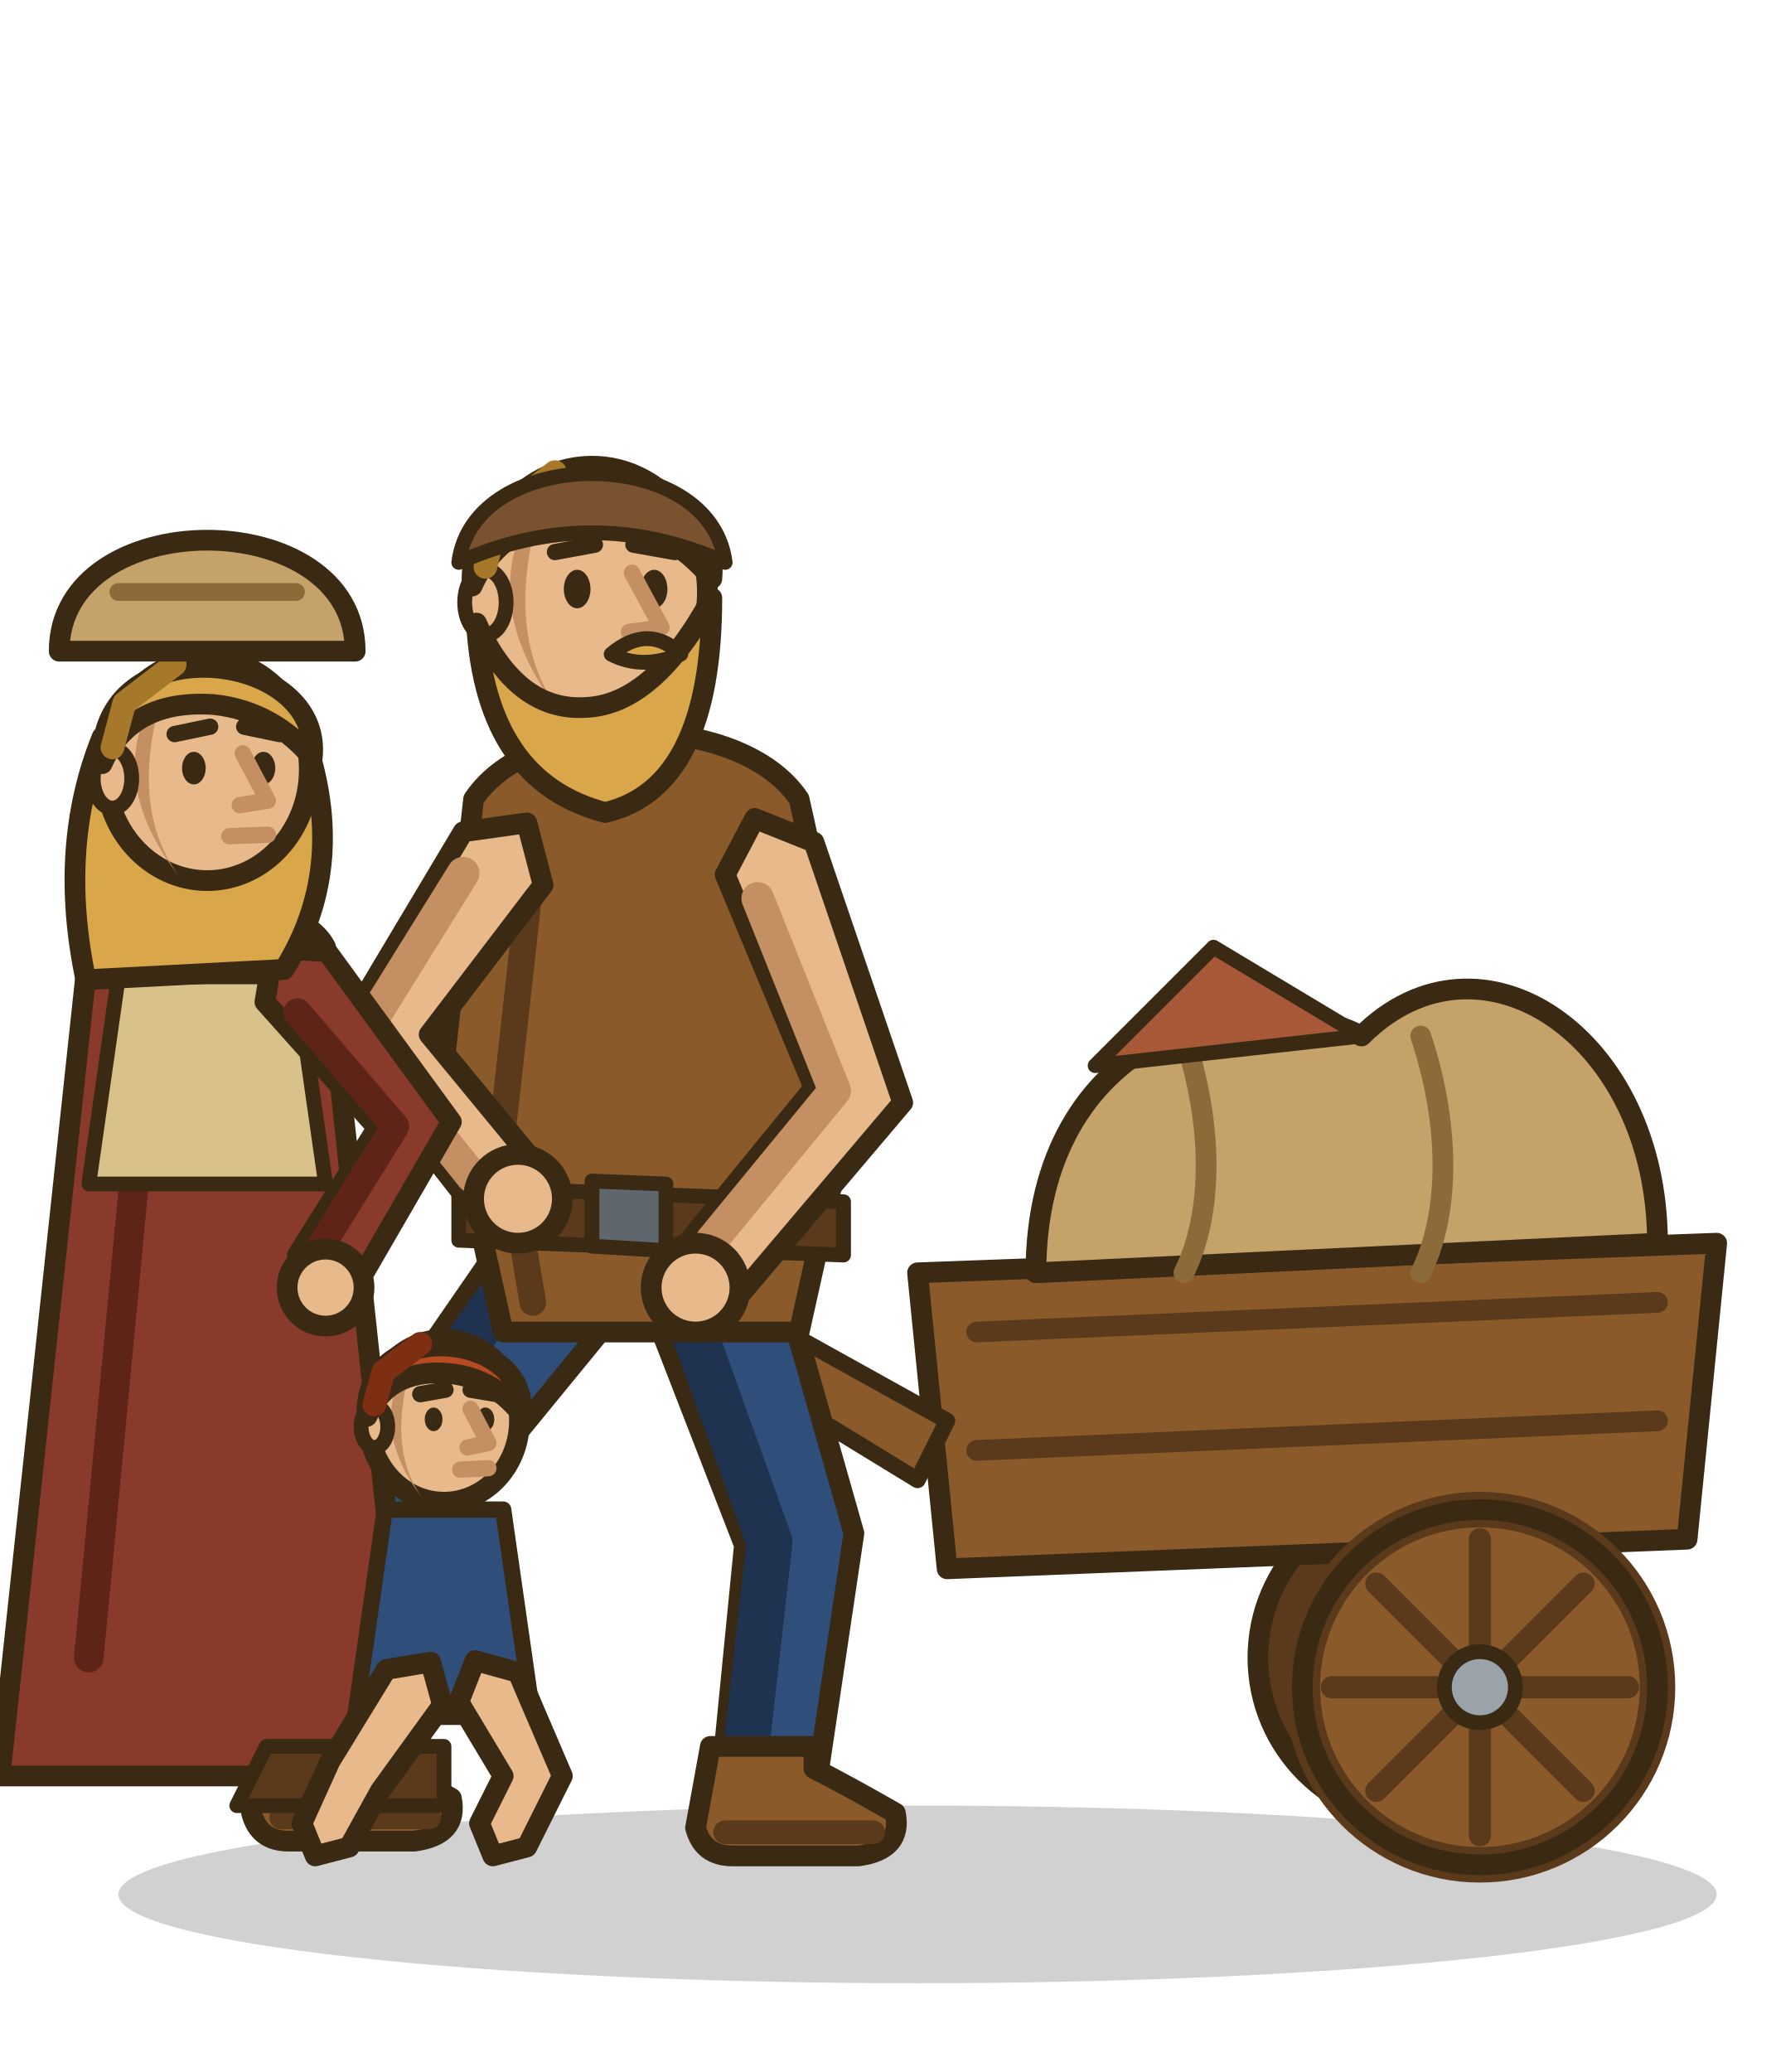
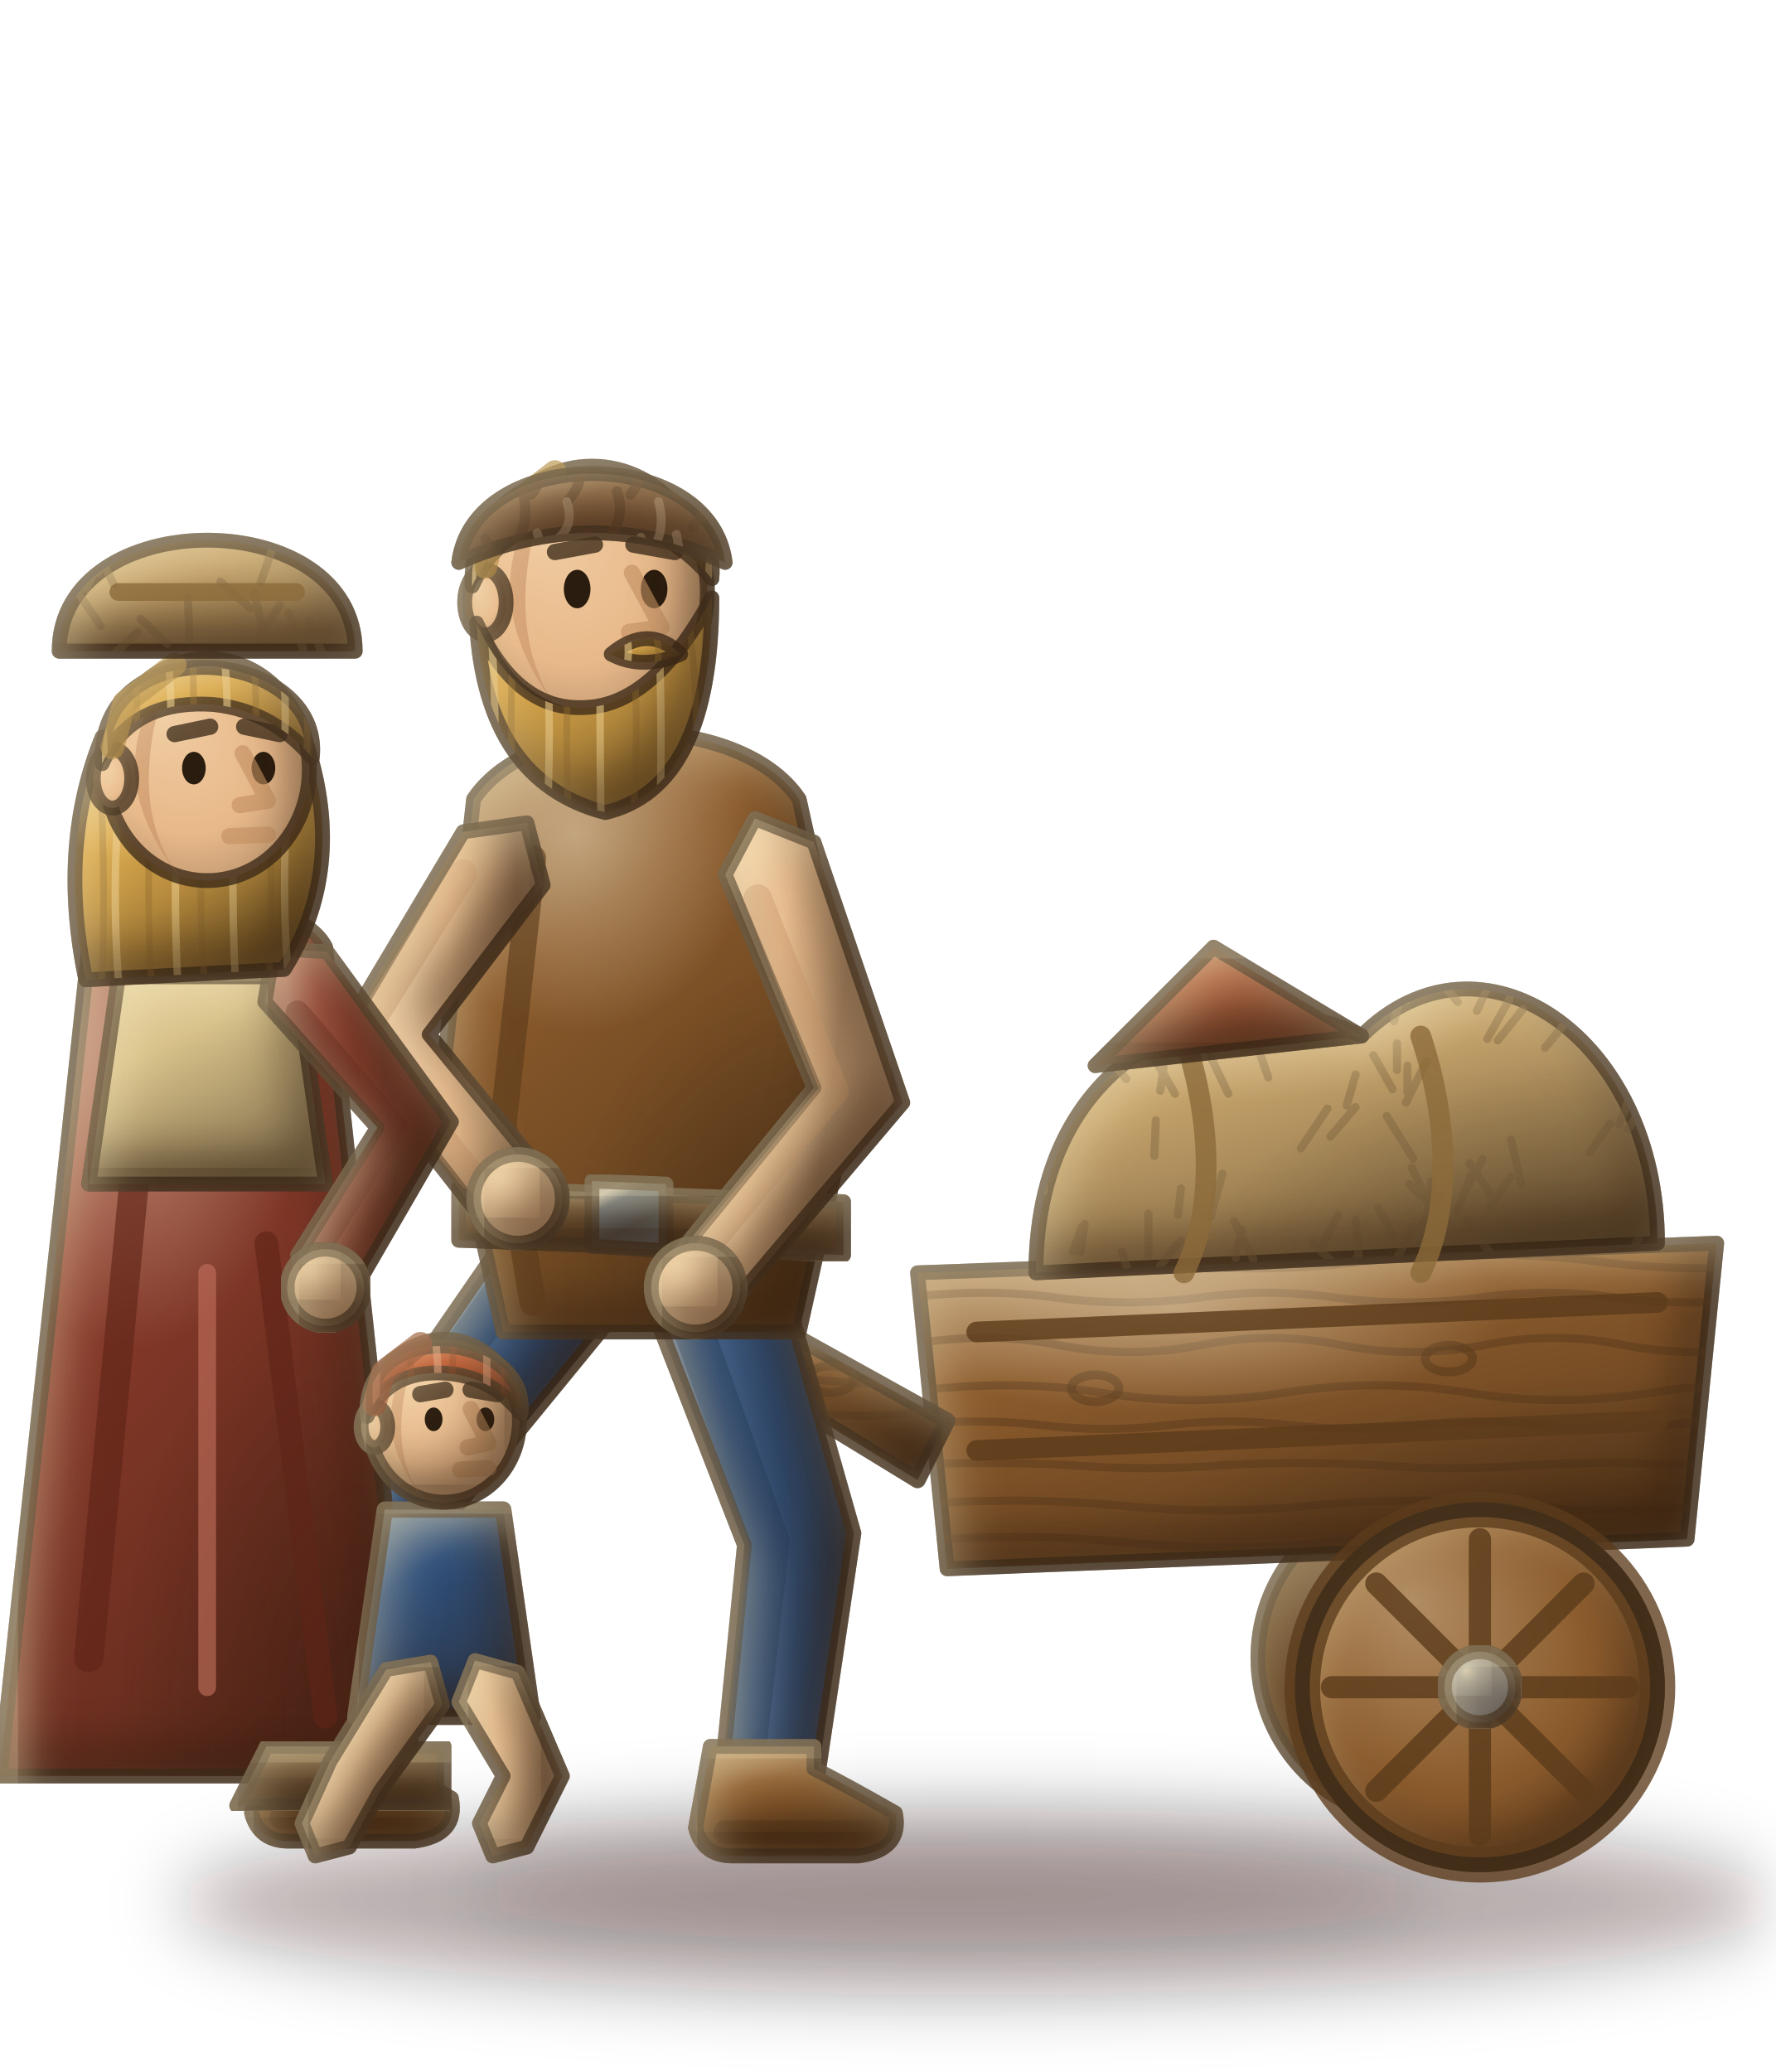
<svg xmlns="http://www.w3.org/2000/svg" viewBox="0 0 120 140">
-   <ellipse cx="62" cy="128" rx="54" ry="6" fill="#000" fill-opacity=".18" />
-   <g stroke="#3a2a14" stroke-width="1.4" stroke-linejoin="round" stroke-linecap="round">
-     <circle cx="96" cy="112" r="11" fill="#5a3a1a" />
-     <path d="M62,86 L116,84 L114,104 L64,106 Z" fill="#8a5a2b" />
-     <path d="M66,90 L112,88 M66,98 L112,96" fill="none" stroke="#5a3a1a" stroke-width="1.4" />
-     <path d="M70,86 C70,70 84,66 92,70 C100,62 112,70 112,84 Z" fill="#c4a26a" />
-     <path d="M80,70 C82,76 82,82 80,86 M96,70 C98,76 98,82 96,86" fill="none" stroke="#8c6a3a" stroke-width="1.4" />
-     <path d="M74,72 L82,64 L92,70 Z" fill="#a85a38" stroke-width="1" />
-     <circle cx="100" cy="114" r="12" fill="#8a5a2b" />
-     <circle cx="100" cy="114" r="12" fill="none" stroke="#5a3a1a" stroke-width="2.4" />
+   <defs>
+     <filter id="teu10_v" x="-8%" y="-8%" width="116%" height="116%" color-interpolation-filters="sRGB">
+       <feGaussianBlur in="SourceAlpha" stdDeviation="1.7" result="b" />
+       <feOffset in="b" dx="-2" dy="-2.2" result="o1" />
+       <feComposite in="SourceAlpha" in2="o1" operator="out" result="e1" />
+       <feFlood flood-color="#2a1608" flood-opacity=".5" />
+       <feComposite in2="e1" operator="in" result="sh" />
+       <feOffset in="b" dx="1.2" dy="1.4" result="o2" />
+       <feComposite in="SourceAlpha" in2="o2" operator="out" result="e2" />
+       <feFlood flood-color="#fff0c4" flood-opacity=".42" />
+       <feComposite in2="e2" operator="in" result="li" />
+       <feMerge>
+         <feMergeNode in="SourceGraphic" />
+         <feMergeNode in="sh" />
+         <feMergeNode in="li" />
+       </feMerge>
+     </filter>
+     <filter id="teu10_s" x="-30%" y="-80%" width="160%" height="260%">
+       <feGaussianBlur stdDeviation="2.4" />
+     </filter>
+     <radialGradient id="teu10_g1" cx=".5" cy=".5" r=".72" fx=".3" fy=".26">
+       <stop offset="0" stop-color="#937959" />
+       <stop offset="0.55" stop-color="#5b3b1b" />
+       <stop offset="1" stop-color="#4a2f16" />
+     </radialGradient>
+     <linearGradient id="teu10_g2" x1="0" y1="0" x2=".55" y2="1">
+       <stop offset="0" stop-color="#b59168" />
+       <stop offset="0.38" stop-color="#8b5b2c" />
+       <stop offset="1" stop-color="#613e1e" />
+     </linearGradient>
+     <clipPath id="teu10_c3">
+       <path d="M62,86 L116,84 L114,104 L64,106 Z" />
+     </clipPath>
+     <radialGradient id="teu10_h4">
+       <stop offset="0" stop-color="#fff4d6" stop-opacity=".42" />
+       <stop offset="1" stop-color="#fff4d6" stop-opacity="0" />
+     </radialGradient>
+     <radialGradient id="teu10_d5">
+       <stop offset="0" stop-color="#1e1206" stop-opacity=".38" />
+       <stop offset="1" stop-color="#1e1206" stop-opacity="0" />
+     </radialGradient>
+     <clipPath id="teu10_c6">
+       <path d="M62,86 L116,84 L114,104 L64,106 Z" />
+     </clipPath>
+     <linearGradient id="teu10_g7" x1="0" y1="0" x2=".55" y2="1">
+       <stop offset="0" stop-color="#d9bf8f" />
+       <stop offset="0.38" stop-color="#c4a26a" />
+       <stop offset="1" stop-color="#826842" />
+     </linearGradient>
+     <clipPath id="teu10_c8">
+       <path d="M70,86 C70,70 84,66 92,70 C100,62 112,70 112,84 Z" />
+     </clipPath>
+     <clipPath id="teu10_c9">
+       <path d="M70,86 C70,70 84,66 92,70 C100,62 112,70 112,84 Z" />
+     </clipPath>
+     <linearGradient id="teu10_g10" x1="0" y1="0" x2=".55" y2="1">
+       <stop offset="0" stop-color="#c7916f" />
+       <stop offset="0.38" stop-color="#a85a38" />
+       <stop offset="1" stop-color="#713e25" />
+     </linearGradient>
+     <radialGradient id="teu10_g11" cx=".5" cy=".5" r=".72" fx=".3" fy=".26">
+       <stop offset="0" stop-color="#b28e64" />
+       <stop offset="0.55" stop-color="#8b5b2c" />
+       <stop offset="1" stop-color="#6b4521" />
+     </radialGradient>
+     <radialGradient id="teu10_g12" cx=".5" cy=".5" r=".72" fx=".3" fy=".26">
+       <stop offset="0" stop-color="#ebe2ca" />
+       <stop offset="0.18" stop-color="#bdbeb8" />
+       <stop offset="0.6" stop-color="#9aa2aa" />
+       <stop offset="1" stop-color="#696867" />
+     </radialGradient>
+     <clipPath id="teu10_c13">
+       <path d="M64,96 L46,86 L44,89 L62,100 Z" />
+     </clipPath>
+     <clipPath id="teu10_c14">
+       <path d="M64,96 L46,86 L44,89 L62,100 Z" />
+     </clipPath>
+     <radialGradient id="teu10_g15" cx=".5" cy=".5" r=".72" fx=".3" fy=".26">
+       <stop offset="0" stop-color="#f0cca2" />
+       <stop offset="0.55" stop-color="#e8b98a" />
+       <stop offset="1" stop-color="#aa8561" />
+     </radialGradient>
+     <linearGradient id="teu10_g16" x1="0" y1="0" x2=".55" y2="1">
+       <stop offset="0" stop-color="#e7c27b" />
+       <stop offset="0.38" stop-color="#d9a74a" />
+       <stop offset="1" stop-color="#8e6b2f" />
+     </linearGradient>
+     <clipPath id="teu10_c17">
+       <path d="M48.1,40.4 Q48.1,53.2 40.9,54.9 Q32.8,52.8 32.2,42.1 Q34.9,48.1 39.6,47.8 Q44.2,47.6 48.1,40.4 Z" />
+     </clipPath>
+     <clipPath id="teu10_c18">
+       <path d="M46,44.2 Q43.8,42.1 41.3,44.2 Q43.4,45.3 46,44.2 Z" />
+     </clipPath>
+     <clipPath id="teu10_c19">
+       <path d="M48.1,39.1 C48.9,30.6 31.5,28.9 31.9,39.6 C33.6,35.8 37,34.7 40.4,35.1 C43.8,35.3 46.4,37 48.1,39.1 Z" />
+     </clipPath>
+     <linearGradient id="teu10_t20" gradientUnits="userSpaceOnUse" x1="24.2" y1="99.8" x2="33.1" y2="104.2">
+       <stop offset="0" stop-color="#728396" />
+       <stop offset="0.35" stop-color="#405c81" />
+       <stop offset="0.7" stop-color="#2d4566" />
+       <stop offset="1" stop-color="#2c3a4f" />
+     </linearGradient>
+     <linearGradient id="teu10_g21" x1="0" y1="0" x2=".55" y2="1">
+       <stop offset="0" stop-color="#b49167" />
+       <stop offset="0.38" stop-color="#8a5a2b" />
+       <stop offset="1" stop-color="#603e1d" />
+     </linearGradient>
+     <linearGradient id="teu10_t22" gradientUnits="userSpaceOnUse" x1="46.4" y1="103.9" x2="56.2" y2="102.8">
+       <stop offset="0" stop-color="#728396" />
+       <stop offset="0.35" stop-color="#405c81" />
+       <stop offset="0.7" stop-color="#2d4566" />
+       <stop offset="1" stop-color="#2c3a4f" />
+     </linearGradient>
+     <clipPath id="teu10_c23">
+       <path d="M32,54 C36,48 50,48 54,54 L58,72 L54,90 L34,90 L30,72 Z" />
+     </clipPath>
+     <linearGradient id="teu10_g24" x1="0" y1="0" x2=".55" y2="1">
+       <stop offset="0" stop-color="#957c5c" />
+       <stop offset="0.38" stop-color="#5a3a1a" />
+       <stop offset="1" stop-color="#442b13" />
+     </linearGradient>
+     <linearGradient id="teu10_g25" x1="0" y1="0" x2=".55" y2="1">
+       <stop offset="0" stop-color="#878986" />
+       <stop offset="0.2" stop-color="#c2bdac" />
+       <stop offset="0.36" stop-color="#5f666d" />
+       <stop offset="0.72" stop-color="#494847" />
+       <stop offset="1" stop-color="#585d61" />
+     </linearGradient>
+     <linearGradient id="teu10_t26" gradientUnits="userSpaceOnUse" x1="49.1" y1="72.2" x2="56.2" y2="73.2">
+       <stop offset="0" stop-color="#efcba1" />
+       <stop offset="0.35" stop-color="#eabe90" />
+       <stop offset="0.7" stop-color="#c59c73" />
+       <stop offset="1" stop-color="#9e7b59" />
+     </linearGradient>
+     <linearGradient id="teu10_t27" gradientUnits="userSpaceOnUse" x1="27.8" y1="69.3" x2="34.9" y2="69.3">
+       <stop offset="0" stop-color="#efcba1" />
+       <stop offset="0.35" stop-color="#eabe90" />
+       <stop offset="0.7" stop-color="#c59c73" />
+       <stop offset="1" stop-color="#9e7b59" />
+     </linearGradient>
+     <linearGradient id="teu10_g28" x1="0" y1="0" x2=".55" y2="1">
+       <stop offset="0" stop-color="#aa8c6a" />
+       <stop offset="0.38" stop-color="#7a5230" />
+       <stop offset="1" stop-color="#573920" />
+     </linearGradient>
+     <clipPath id="teu10_c29">
+       <path d="M31,38 C32,30 48,30 49,38 Q40,34 31,38 Z" />
+     </clipPath>
+     <clipPath id="teu10_c30">
+       <path d="M20.8,50.5 Q23.4,58.8 19.2,65.5 L5.8,66.2 Q3.9,57.2 6.9,49.8 Z" />
+     </clipPath>
+     <clipPath id="teu10_c31">
+       <path d="M20.8,50.5 Q23.4,58.8 19.2,65.5 L5.8,66.2 Q3.9,57.2 6.9,49.8 Z" />
+     </clipPath>
+     <clipPath id="teu10_c32">
+       <path d="M21.1,51.2 C21.9,43.8 6.5,42.2 6.9,51.6 C8.4,48.2 11.4,47.4 14.4,47.6 C17.4,47.9 19.6,49.4 21.1,51.2 Z" />
+     </clipPath>
+     <linearGradient id="teu10_g33" x1="0" y1="0" x2=".55" y2="1">
+       <stop offset="0" stop-color="#b47c66" />
+       <stop offset="0.38" stop-color="#8a3a2a" />
+       <stop offset="1" stop-color="#602b1d" />
+     </linearGradient>
+     <clipPath id="teu10_c34">
+       <path d="M6,64 C8,60 20,60 22,64 L28,120 L0,120 Z" />
+     </clipPath>
+     <linearGradient id="teu10_g35" x1="0" y1="0" x2=".55" y2="1">
+       <stop offset="0" stop-color="#e6d3a4" />
+       <stop offset="0.38" stop-color="#d8c28a" />
+       <stop offset="1" stop-color="#8d7a54" />
+     </linearGradient>
+     <linearGradient id="teu10_t36" gradientUnits="userSpaceOnUse" x1="20.3" y1="76.3" x2="26.3" y2="75.7">
+       <stop offset="0" stop-color="#af7560" />
+       <stop offset="0.35" stop-color="#934937" />
+       <stop offset="0.7" stop-color="#783424" />
+       <stop offset="1" stop-color="#642d1e" />
+     </linearGradient>
+     <clipPath id="teu10_c37">
+       <path d="M4,44 C4,34 24,34 24,44 Z" />
+     </clipPath>
+     <linearGradient id="teu10_g38" x1="0" y1="0" x2=".55" y2="1">
+       <stop offset="0" stop-color="#d28661" />
+       <stop offset="0.38" stop-color="#b84a22" />
+       <stop offset="1" stop-color="#7b3518" />
+     </linearGradient>
+     <clipPath id="teu10_c39">
+       <path d="M35.2,95.5 C35.8,90 24.5,88.8 24.8,95.7 C25.9,93.2 28.1,92.6 30.3,92.8 C32.5,93 34.1,94.1 35.2,95.5 Z" />
+     </clipPath>
+     <linearGradient id="teu10_g40" x1="0" y1="0" x2=".55" y2="1">
+       <stop offset="0" stop-color="#7a8a9a" />
+       <stop offset="0.38" stop-color="#2f4f7a" />
+       <stop offset="1" stop-color="#2b374b" />
+     </linearGradient>
+     <linearGradient id="teu10_t41" gradientUnits="userSpaceOnUse" x1="22.5" y1="118.1" x2="26.8" y2="120.6">
+       <stop offset="0" stop-color="#efcba1" />
+       <stop offset="0.35" stop-color="#eabe90" />
+       <stop offset="0.7" stop-color="#c59c73" />
+       <stop offset="1" stop-color="#9e7b59" />
+     </linearGradient>
+     <linearGradient id="teu10_t42" gradientUnits="userSpaceOnUse" x1="31.9" y1="119.6" x2="36.8" y2="119.1">
+       <stop offset="0" stop-color="#efcba1" />
+       <stop offset="0.35" stop-color="#eabe90" />
+       <stop offset="0.7" stop-color="#c59c73" />
+       <stop offset="1" stop-color="#9e7b59" />
+     </linearGradient>
+   </defs>
+   <ellipse cx="66" cy="128.5" rx="54" ry="6.3" fill="#1e1206" fill-opacity=".32" filter="url(#teu10_s)" />
+   <ellipse cx="64" cy="128" rx="32.4" ry="3.3" fill="#1e1206" fill-opacity=".18" filter="url(#teu10_s)" />
+   <g stroke="#3b2a17" stroke-width="1" stroke-opacity=".78" stroke-linejoin="round" stroke-linecap="round">
+     <g filter="url(#teu10_v)">
+       <circle cx="96" cy="112" r="11" fill="url(#teu10_g1)" />
+     </g>
+     <g filter="url(#teu10_v)">
+       <path d="M62,86 L116,84 L114,104 L64,106 Z" fill="url(#teu10_g2)" />
+       <g clip-path="url(#teu10_c3)" stroke-linecap="round">
+         <path d="M61,85.2 Q69.6,84.3 77.2,85.2 Q84.8,86.2 92.4,85.2 Q100.1,84.3 107.7,85.2 Q115.3,86.2 122.9,85.2 Q130.5,84.3 138.1,85.2 M61,87.7 Q66.7,87 71.5,87.7 Q76.2,88.3 80.9,87.7 Q85.7,87 90.4,87.7 Q95.1,88.3 99.8,87.7 Q104.6,87 109.3,87.7 Q114,88.3 118.8,87.7 Q123.5,87 128.2,87.7 M61,90.9 Q66.8,89.9 71.6,90.9 Q76.3,91.8 81.1,90.9 Q85.9,89.9 90.7,90.9 Q95.4,91.8 100.2,90.9 Q105,89.9 109.8,90.9 Q114.5,91.8 119.3,90.9 Q124.1,89.9 128.9,90.9 M61,94.1 Q68.2,93.1 74.4,94.1 Q80.6,95.1 86.8,94.1 Q93,93.1 99.2,94.1 Q105.4,95.1 111.6,94.1 Q117.8,93.1 124,94.1 Q130.2,95.1 136.4,94.1 M61,96.3 Q66.2,95.8 70.4,96.3 Q74.7,96.8 78.9,96.3 Q83.1,95.8 87.3,96.3 Q91.5,96.8 95.7,96.3 Q100,95.8 104.2,96.3 Q108.4,96.8 112.6,96.3 Q116.8,95.8 121.1,96.3 Q125.3,96.8 129.5,96.3 M61,99 Q67.2,98.7 72.3,99 Q77.5,99.4 82.7,99 Q87.8,98.7 93,99 Q98.1,99.4 103.3,99 Q108.5,98.7 113.6,99 Q118.8,99.4 124,99 Q129.1,98.7 134.3,99 M61,101.7 Q68.7,101.1 75.4,101.7 Q82.2,102.4 88.9,101.7 Q95.6,101.1 102.3,101.7 Q109,102.4 115.8,101.7 Q122.5,101.1 129.2,101.7 Q135.9,102.4 142.6,101.7 M61,104.2 Q69,103.5 75.9,104.2 Q82.9,104.9 89.8,104.2 Q96.8,103.5 103.7,104.2 Q110.7,104.9 117.6,104.2 Q124.6,103.5 131.6,104.2 " fill="none" stroke="#58391b" stroke-width=".55" stroke-opacity=".45" />
+         <ellipse cx="97.9" cy="91.8" rx="1.6" ry="0.9" fill="none" stroke="#58391b" stroke-width=".6" stroke-opacity=".55" />
+         <ellipse cx="74" cy="93.8" rx="1.6" ry="0.9" fill="none" stroke="#58391b" stroke-width=".6" stroke-opacity=".55" />
+       </g>
+       <g clip-path="url(#teu10_c6)" stroke="none">
+         <ellipse cx="79.3" cy="88.4" rx="22.7" ry="7" fill="url(#teu10_h4)" />
+         <ellipse cx="110.6" cy="104.9" rx="33.5" ry="12.1" fill="url(#teu10_d5)" />
+       </g>
+     </g>
+     <path d="M66,90 L112,88 M66,98 L112,96" fill="none" stroke="#5b3b1b" stroke-width="1.4" stroke-opacity=".8" />
+     <g filter="url(#teu10_v)">
+       <path d="M70,86 C70,70 84,66 92,70 C100,62 112,70 112,84 Z" fill="url(#teu10_g7)" />
+       <g clip-path="url(#teu10_c8)" stroke-linecap="round">
+         <path d="M97.4,80.7 l-1.4,2.2 M101.8,64.4 l1.3,2.1 M83.9,83.1 l-0.4,1.9 M96.6,65.6 l-1.6,2 M90.4,82.1 l-1.2,2.4 M110.1,74.2 l-0.7,1.8 M74.2,70.6 l1.9,2.3 M99.1,82.4 l1.9,2.7 M73.3,82.7 l-0.3,1.9 M96.7,79.8 l-0.2,2.2 M93.1,81.6 l1,1.8 M84.9,70.5 l0.8,2.3 M81.8,71.4 l1.2,2.5 M91.6,72.6 l-0.6,2.1 M71,64.4 l0.5,2.3 M106.2,68.6 l-1.8,2.2 M70.4,71.8 l0.9,2.6 M99.3,78.6 l1.7,2.5 M93.7,75.4 l1.8,2.9 M77.6,82 l0,2.9 M95.5,82.9 l-1.1,2.1 M100.2,78.3 l-1.2,2.2 M108.8,75.9 l-1.4,2 M102.1,79.5 l-1.4,2 M78.8,70.9 l-0.4,2.8 M107.5,81.2 l0.8,2.2 M110.8,74.4 l1.8,2 M87.5,65.2 l-1,2 M102.9,68.2 l-1.7,2.1 M95.1,72 l-0,1.8 M83.4,82.5 l1.3,2.6 M75.8,84.6 l0.5,1.5 M79.8,83.8 l-1.4,1.7 M91.6,82.4 l0.2,2.4 M94.4,70.5 l-0,1.8 M82.9,62.3 l0.3,2.8 M87.2,68 l-0.6,1.5 M85.9,62.8 l1.2,2.4 M91.6,74.8 l-1.7,2 M97.1,66 l1.4,1.7 M73.1,82.9 l-0.6,1.7 M89.7,74.9 l-1.8,2.7 M95.2,80 l1.9,1.8 M72.1,69.7 l-1.5,1.6 M70.5,78.5 l0,2 M111,74.8 l-1,1.5 M111.1,82.8 l-1.2,2.7 M96.4,71.7 l-1.4,2.8 M77.7,71 l1.7,2.9 M73.1,72.1 l-1,2.6 M106.2,62 l-1.8,1.7 M111.5,63 l-2,2.1 M88.7,84 l1.7,1.6 M77.2,67.3 l0,2.5 M90.7,62.4 l0.9,2.5 M102.1,77 l0.7,3 M84.9,66.6 l-1.2,1.5 M99.4,79.4 l-0.9,2.4 M91.7,84.9 l-0.4,2.9 M79.8,80.3 l-0.2,1.8 M106.7,66.8 l0.4,2.1 M102,67.5 l-1.5,2.7 M95.4,78.9 l1,2.1 M94.8,66.9 l-0.6,2.1 M77.2,62.4 l-0.6,2.8 M82.6,79.3 l-0.8,2.9 M100.9,65.9 l-1.1,2.4 M92.8,71.3 l1.3,2.3 M86.4,62.5 l1.6,2.1 M78.1,75.7 l-0.1,2.4 M70.5,70.2 l-0.1,2.4 M85.1,68.5 l-0.6,2.3 " fill="none" stroke="#856a44" stroke-width=".55" stroke-opacity=".5" />
+       </g>
+       <g clip-path="url(#teu10_c9)" stroke="none">
+         <ellipse cx="83.4" cy="66.8" rx="17.6" ry="7.7" fill="url(#teu10_h4)" />
+         <ellipse cx="107.8" cy="84.8" rx="26" ry="13.2" fill="url(#teu10_d5)" />
+       </g>
+     </g>
+     <path d="M80,70 C82,76 82,82 80,86 M96,70 C98,76 98,82 96,86" fill="none" stroke="#8c6a3a" stroke-width="1.4" stroke-opacity=".8" />
+     <g filter="url(#teu10_v)">
+       <path d="M74,72 L82,64 L92,70 Z" fill="url(#teu10_g10)" stroke-width="1" />
+     </g>
+     <g filter="url(#teu10_v)">
+       <circle cx="100" cy="114" r="12" fill="url(#teu10_g11)" />
+     </g>
+     <circle cx="100" cy="114" r="12" fill="none" stroke="#5b3b1b" stroke-width="2.4" />
    <circle cx="100" cy="114" r="12" fill="none" />
-     <path d="M90,114 L110,114 M100,104 L100,124 M93,107 L107,121 M107,107 L93,121" fill="none" stroke="#5a3a1a" stroke-width="1.5" />
-     <circle cx="100" cy="114" r="2.4" fill="#9aa2aa" stroke-width="1" />
-     <path d="M64,96 L46,86 L44,89 L62,100 Z" fill="#8a5a2b" stroke-width="1.1" />
-     <polygon points="40.4,82.8 34.4,83.3 22.6,100.4 18.8,117.2 21.3,120.8 25.2,118.8 29.4,103.6 41.6,88.7" fill="#2f4f7a" />
-     <path d="M34.2,87.1 L24.2,101.1 L20.8,115.4" fill="none" stroke="#1f3350" stroke-width="3.1" />
-     <path d="M25,117 L18,117 L17,122.5 Q17.5,124.4 19.5,124.4 L28,124.4 Q31,124 30.5,121.5 Q27,119.5 25,118.5 Z" fill="#8a5a2b" />
-     <path d="M29,122.8 L19,122.8" fill="none" stroke="#5a3a1a" stroke-width="1.6" />
-     <polygon points="46.7,82.2 43.7,87.4 50.3,104.4 48.8,119.6 51.6,122.9 55.2,120.4 57.7,103.6 52.3,84.6" fill="#2f4f7a" />
-     <path d="M46.8,89.7 L52,104.2 L50.5,117.5" fill="none" stroke="#1f3350" stroke-width="3.1" />
-     <path d="M55,118 L48,118 L47,123.5 Q47.5,125.4 49.5,125.4 L58,125.4 Q61,125 60.5,122.5 Q57,120.5 55,119.5 Z" fill="#8a5a2b" />
-     <path d="M59,123.8 L49,123.8" fill="none" stroke="#5a3a1a" stroke-width="1.6" />
-     <path d="M32,54 C36,48 50,48 54,54 L58,72 L54,90 L34,90 L30,72 Z" fill="#8a5a2b" />
-     <path d="M36,58 L34,76 L36,88" fill="none" stroke="#5a3a1a" stroke-width="1.8" />
-     <polygon points="31,80.2 57,81.2 57,84.8 31,83.8" fill="#5a3a1a" stroke-width="1" />
-     <polygon points="40,79.8 45,80 45,84.5 40,84.2" fill="#5f666d" stroke-width="1" />
-     <polygon points="51,55.3 49,59.1 55,73.5 46.1,84.4 46.6,87.7 49.9,87.6 61,74.5 55,56.9" fill="#e8b98a" />
-     <path d="M51.2,60.7 L56.4,73.7 L48.1,83.8" fill="none" stroke="#c48f62" stroke-width="2.2" />
-     <circle cx="47" cy="87" r="3" fill="#e8b98a" />
-     <polygon points="35.6,55.6 31.3,56.2 23,70.1 32,81.6 35.4,81.8 36,78.4 29,69.9 36.7,59.8" fill="#e8b98a" />
-     <path d="M31.3,59 L24.4,70.1 L31.9,79.5" fill="none" stroke="#c48f62" stroke-width="2.2" />
-     <circle cx="35" cy="81" r="3" fill="#e8b98a" />
-     <ellipse cx="40" cy="40" rx="7.8" ry="8.5" fill="#e8b98a" />
-     <path d="M37,32.8 Q31.5,40 37.9,48.2 Q33.6,42.5 37,32.8 Z" fill="#c48f62" stroke="none" />
-     <ellipse cx="32.8" cy="40.7" rx="1.4" ry="2.2" fill="#e8b98a" stroke-width="1" />
-     <ellipse cx="44.2" cy="39.8" rx="0.9" ry="1.3" fill="#3a2a14" stroke="none" />
-     <ellipse cx="39" cy="39.8" rx="0.9" ry="1.3" fill="#3a2a14" stroke="none" />
-     <path d="M45.6,37.3 L42.8,36.8" fill="none" stroke="#3a2a14" stroke-width="1.1" />
-     <path d="M40.2,36.8 L37.5,37.3" fill="none" stroke="#3a2a14" stroke-width="1.1" />
-     <path d="M42.7,38.7 L44.7,42.4 L42.5,42.7" fill="none" stroke="#c48f62" stroke-width="1.1" />
-     <path d="M48.1,40.4 Q48.1,53.2 40.9,54.9 Q32.8,52.8 32.2,42.1 Q34.9,48.1 39.6,47.8 Q44.2,47.6 48.1,40.4 Z" fill="#d9a74a" />
-     <path d="M46,44.2 Q43.8,42.1 41.3,44.2 Q43.4,45.3 46,44.2 Z" fill="#d9a74a" stroke-width="1" />
-     <path d="M48.1,39.1 C48.9,30.6 31.5,28.9 31.9,39.6 C33.6,35.8 37,34.7 40.4,35.1 C43.8,35.3 46.4,37 48.1,39.1 Z" fill="#d9a74a" />
-     <path d="M37.5,31.9 L33.6,34.9 L32.8,38.3" fill="none" stroke="#a5782a" stroke-width="1.6" />
-     <path d="M31,38 C32,30 48,30 49,38 Q40,34 31,38 Z" fill="#7a5230" stroke-width="1" />
-     <path d="M6,64 C8,60 20,60 22,64 L28,120 L0,120 Z" fill="#8a3a2a" />
-     <path d="M10,70 L6,112" fill="none" stroke="#5e2418" stroke-width="2" />
-     <path d="M8,66 L20,66 L22,80 L6,80 Z" fill="#d8c28a" stroke-width="1" />
-     <polygon points="18.5,64.1 17.9,67.7 25.5,76.2 20.1,84.8 21,87.7 23.9,87.2 30.5,75.8 22.1,64.3" fill="#8a3a2a" />
-     <path d="M20.1,68.4 L26.7,76.1 L21.8,84" fill="none" stroke="#5e2418" stroke-width="1.9" />
-     <circle cx="22" cy="87" r="2.6" fill="#e8b98a" />
-     <path d="M20.8,50.5 Q23.4,58.8 19.2,65.5 L5.8,66.2 Q3.9,57.2 6.9,49.8 Z" fill="#d9a74a" />
-     <ellipse cx="14" cy="52" rx="6.9" ry="7.5" fill="#e8b98a" />
-     <path d="M11.4,45.6 Q6.5,52 12.1,59.2 Q8.4,54.2 11.4,45.6 Z" fill="#c48f62" stroke="none" />
-     <ellipse cx="7.6" cy="52.6" rx="1.3" ry="2" fill="#e8b98a" stroke-width="1" />
-     <ellipse cx="17.8" cy="51.9" rx="0.8" ry="1.1" fill="#3a2a14" stroke="none" />
-     <ellipse cx="13.1" cy="51.9" rx="0.8" ry="1.1" fill="#3a2a14" stroke="none" />
-     <path d="M18.9,49.6 L16.5,49.1" fill="none" stroke="#3a2a14" stroke-width="1.1" />
-     <path d="M14.2,49.1 L11.8,49.6" fill="none" stroke="#3a2a14" stroke-width="1.1" />
-     <path d="M16.4,50.9 L18.1,54.1 L16.2,54.4" fill="none" stroke="#c48f62" stroke-width="1.1" />
-     <path d="M18.1,56.4 L15.5,56.5" fill="none" stroke="#c48f62" stroke-width="1.1" />
-     <path d="M21.1,51.2 C21.9,43.8 6.5,42.2 6.9,51.6 C8.4,48.2 11.4,47.4 14.4,47.6 C17.4,47.9 19.6,49.4 21.1,51.2 Z" fill="#d9a74a" />
-     <path d="M11.8,44.9 L8.4,47.5 L7.6,50.5" fill="none" stroke="#a5782a" stroke-width="1.6" />
-     <path d="M4,44 C4,34 24,34 24,44 Z" fill="#c4a26a" />
-     <path d="M8,40 L20,40" fill="none" stroke="#8c6a3a" stroke-width="1.2" />
-     <path d="M18,118 L30,118 L30,122 L16,122 Z" fill="#5a3a1a" stroke-width="1" />
-     <path d="M26,102 L34,102 L36,116 L24,116 Z" fill="#2f4f7a" stroke-width="1.1" />
-     <polygon points="29.1,112.3 26.1,112.8 22.3,119 20.4,123.2 21.3,125.4 23.6,124.8 25.7,121 29.9,115.2" fill="#e8b98a" />
-     <polygon points="32.1,112.2 31,115 34,120 32.4,123.2 33.3,125.4 35.6,124.8 38,120 35,113" fill="#e8b98a" />
-     <ellipse cx="30" cy="96" rx="5.1" ry="5.5" fill="#e8b98a" />
-     <path d="M28.1,91.3 Q24.5,96 28.6,101.3 Q25.9,97.7 28.1,91.3 Z" fill="#c48f62" stroke="none" />
-     <ellipse cx="25.3" cy="96.4" rx="0.9" ry="1.4" fill="#e8b98a" stroke-width="1" />
-     <ellipse cx="32.8" cy="95.9" rx="0.6" ry="0.8" fill="#3a2a14" stroke="none" />
-     <ellipse cx="29.3" cy="95.9" rx="0.6" ry="0.8" fill="#3a2a14" stroke="none" />
-     <path d="M33.6,94.2 L31.8,93.9" fill="none" stroke="#3a2a14" stroke-width="1.1" />
-     <path d="M30.1,93.9 L28.4,94.2" fill="none" stroke="#3a2a14" stroke-width="1.1" />
-     <path d="M31.8,95.2 L33,97.5 L31.6,97.8" fill="none" stroke="#c48f62" stroke-width="1.1" />
-     <path d="M33,99.2 L31.1,99.3" fill="none" stroke="#c48f62" stroke-width="1.1" />
-     <path d="M35.2,95.5 C35.8,90 24.5,88.8 24.8,95.7 C25.9,93.2 28.1,92.6 30.3,92.8 C32.5,93 34.1,94.1 35.2,95.5 Z" fill="#b84a22" />
-     <path d="M28.4,90.8 L25.9,92.7 L25.3,94.9" fill="none" stroke="#7e2e12" stroke-width="1.6" />
+     <path d="M90,114 L110,114 M100,104 L100,124 M93,107 L107,121 M107,107 L93,121" fill="none" stroke="#5b3b1b" stroke-width="1.5" stroke-opacity=".8" />
+     <g filter="url(#teu10_v)">
+       <circle cx="100" cy="114" r="2.4" fill="url(#teu10_g12)" stroke-width="1" />
+     </g>
+     <g filter="url(#teu10_v)">
+       <path d="M64,96 L46,86 L44,89 L62,100 Z" fill="url(#teu10_g2)" stroke-width="1.1" />
+       <g clip-path="url(#teu10_c13)" stroke-linecap="round">
+         <path d="M43,87.9 Q49.9,87.2 55.8,87.9 Q61.7,88.5 67.7,87.9 Q73.6,87.2 79.5,87.9 M43,90.6 Q51.5,90.1 59.1,90.6 Q66.6,91.1 74.1,90.6 Q81.6,90.1 89.2,90.6 M43,93.3 Q50,92.8 56,93.3 Q62.1,93.9 68.1,93.3 Q74.1,92.8 80.1,93.3 M43,95.3 Q48.8,94.6 53.5,95.3 Q58.3,96 63.1,95.3 Q67.9,94.6 72.6,95.3 Q77.4,96 82.2,95.3 M43,98.4 Q51.4,98 58.7,98.4 Q66.1,98.8 73.4,98.4 Q80.8,98 88.1,98.4 " fill="none" stroke="#58391b" stroke-width=".55" stroke-opacity=".45" />
+         <ellipse cx="56.1" cy="93.2" rx="1.6" ry="0.9" fill="none" stroke="#58391b" stroke-width=".6" stroke-opacity=".55" />
+       </g>
+       <g clip-path="url(#teu10_c14)" stroke="none">
+         <ellipse cx="50.4" cy="88.8" rx="8.4" ry="4.5" fill="url(#teu10_h4)" />
+         <ellipse cx="62" cy="99.3" rx="12.4" ry="7.7" fill="url(#teu10_d5)" />
+       </g>
+     </g>
+     <g filter="url(#teu10_v)">
+       <polygon points="40.4,82.8 34.4,83.3 22.6,100.4 18.8,117.2 21.3,120.8 25.2,118.8 29.4,103.6 41.6,88.7" fill="url(#teu10_t20)" />
+       <path d="M34.2,87.1 L24.2,101.1 L20.8,115.4" fill="none" stroke="#1f3350" stroke-width="2.7" stroke-opacity=".38" />
+     </g>
+     <g filter="url(#teu10_v)">
+       <path d="M25,117 L18,117 L17,122.5 Q17.5,124.4 19.5,124.4 L28,124.4 Q31,124 30.5,121.5 Q27,119.5 25,118.5 Z" fill="url(#teu10_g21)" />
+       <path d="M29,122.8 L19,122.8" fill="none" stroke="#5a3a1a" stroke-width="1.6" stroke-opacity=".62" />
+     </g>
+     <g filter="url(#teu10_v)">
+       <polygon points="46.7,82.2 43.7,87.4 50.3,104.4 48.8,119.6 51.6,122.9 55.2,120.4 57.7,103.6 52.3,84.6" fill="url(#teu10_t22)" />
+       <path d="M46.8,89.7 L52,104.2 L50.5,117.5" fill="none" stroke="#1f3350" stroke-width="2.7" stroke-opacity=".38" />
+     </g>
+     <g filter="url(#teu10_v)">
+       <path d="M55,118 L48,118 L47,123.5 Q47.5,125.4 49.5,125.4 L58,125.4 Q61,125 60.5,122.5 Q57,120.5 55,119.5 Z" fill="url(#teu10_g21)" />
+       <path d="M59,123.8 L49,123.8" fill="none" stroke="#5a3a1a" stroke-width="1.6" stroke-opacity=".62" />
+     </g>
+     <g filter="url(#teu10_v)">
+       <path d="M32,54 C36,48 50,48 54,54 L58,72 L54,90 L34,90 L30,72 Z" fill="url(#teu10_g21)" />
+       <g clip-path="url(#teu10_c23)" stroke="none">
+         <ellipse cx="39" cy="56.4" rx="11.8" ry="13.4" fill="url(#teu10_h4)" />
+         <ellipse cx="55.2" cy="87.9" rx="17.4" ry="23.1" fill="url(#teu10_d5)" />
+       </g>
+     </g>
+     <path d="M36,58 L34,76 L36,88" fill="none" stroke="#5a3a1a" stroke-width="1.8" stroke-opacity=".62" />
+     <g filter="url(#teu10_v)">
+       <polygon points="31,80.2 57,81.2 57,84.8 31,83.8" fill="url(#teu10_g24)" stroke-width="1" />
+       <polygon points="40,79.8 45,80 45,84.5 40,84.2" fill="url(#teu10_g25)" stroke-width="1" />
+     </g>
+     <g filter="url(#teu10_v)">
+       <polygon points="51,55.3 49,59.1 55,73.5 46.1,84.4 46.6,87.7 49.9,87.6 61,74.5 55,56.9" fill="url(#teu10_t26)" />
+       <path d="M51.2,60.7 L56.4,73.7 L48.1,83.8" fill="none" stroke="#c48f62" stroke-width="1.9" stroke-opacity=".38" />
+     </g>
+     <g filter="url(#teu10_v)">
+       <circle cx="47" cy="87" r="3" fill="url(#teu10_g15)" />
+     </g>
+     <g filter="url(#teu10_v)">
+       <polygon points="35.6,55.6 31.3,56.2 23,70.1 32,81.6 35.4,81.8 36,78.4 29,69.9 36.7,59.8" fill="url(#teu10_t27)" />
+       <path d="M31.3,59 L24.4,70.1 L31.9,79.5" fill="none" stroke="#c48f62" stroke-width="1.9" stroke-opacity=".38" />
+     </g>
+     <g filter="url(#teu10_v)">
+       <circle cx="35" cy="81" r="3" fill="url(#teu10_g15)" />
+     </g>
+     <g filter="url(#teu10_v)">
+       <ellipse cx="40" cy="40" rx="7.8" ry="8.5" fill="url(#teu10_g15)" />
+       <path d="M37,32.8 Q31.5,40 37.9,48.2 Q33.6,42.5 37,32.8 Z" fill="#c48f62" stroke="none" fill-opacity=".55" />
+       <ellipse cx="32.8" cy="40.7" rx="1.4" ry="2.2" fill="url(#teu10_g15)" stroke-width="1" />
+       <ellipse cx="44.2" cy="39.8" rx="0.9" ry="1.3" fill="#2a1c0e" stroke="none" />
+       <ellipse cx="39" cy="39.8" rx="0.9" ry="1.3" fill="#2a1c0e" stroke="none" />
+       <path d="M45.6,37.3 L42.8,36.8" fill="none" stroke="#3b2a17" stroke-width="1.1" />
+       <path d="M40.2,36.8 L37.5,37.3" fill="none" stroke="#3b2a17" stroke-width="1.1" />
+       <path d="M42.7,38.7 L44.7,42.4 L42.5,42.7" fill="none" stroke="#c48f62" stroke-width="1.1" stroke-opacity=".62" />
+       <path d="M48.1,40.4 Q48.1,53.2 40.9,54.9 Q32.8,52.8 32.2,42.1 Q34.9,48.1 39.6,47.8 Q44.2,47.6 48.1,40.4 Z" fill="url(#teu10_g16)" />
+       <g clip-path="url(#teu10_c17)" stroke-linecap="round">
+         <path d="M34.9,40.4 q-0.6,7.2 -0.2,14.5 M38.7,40.4 q-0.6,7.2 -0.3,14.5 M42.5,40.4 q0.8,7.2 0.3,14.5 M46.3,40.4 q1.2,7.2 0.5,14.5 " fill="none" stroke="#916d30" stroke-width=".45" stroke-opacity=".4" />
+         <path d="M33,40.4 q0.7,7.2 0.3,14.5 M36.8,40.4 q0.5,7.2 0.2,14.5 M40.6,40.4 q-0.1,7.2 -0,14.5 M44.4,40.4 q0.4,7.2 0.2,14.5 " fill="none" stroke="#eac987" stroke-width=".5" stroke-opacity=".6" />
+       </g>
+       <path d="M46,44.2 Q43.8,42.1 41.3,44.2 Q43.4,45.3 46,44.2 Z" fill="url(#teu10_g16)" stroke-width="1" />
+       <g clip-path="url(#teu10_c18)" stroke-linecap="round">
+         <path d="M44,42.1 q0.8,1.6 0.3,3.2 " fill="none" stroke="#916d30" stroke-width=".45" stroke-opacity=".4" />
+         <path d="M42.1,42.1 q0.6,1.6 0.2,3.2 M45.9,42.1 q0.6,1.6 0.2,3.2 " fill="none" stroke="#eac987" stroke-width=".5" stroke-opacity=".6" />
+       </g>
+       <path d="M48.1,39.1 C48.9,30.6 31.5,28.9 31.9,39.6 C33.6,35.8 37,34.7 40.4,35.1 C43.8,35.3 46.4,37 48.1,39.1 Z" fill="url(#teu10_g16)" />
+       <g clip-path="url(#teu10_c19)" stroke-linecap="round">
+         <path d="M34.2,28.9 q0.3,5.4 0.1,10.7 M38,28.9 q-1.1,5.4 -0.4,10.7 M41.8,28.9 q0.6,5.4 0.2,10.7 M45.6,28.9 q0.6,5.4 0.2,10.7 " fill="none" stroke="#916d30" stroke-width=".45" stroke-opacity=".4" />
+         <path d="M32.3,28.9 q-0.9,5.4 -0.3,10.7 M36.1,28.9 q0.3,5.4 0.1,10.7 M39.9,28.9 q1,5.4 0.4,10.7 M43.7,28.9 q-1,5.4 -0.4,10.7 M47.5,28.9 q0.9,5.4 0.3,10.7 " fill="none" stroke="#eac987" stroke-width=".5" stroke-opacity=".6" />
+       </g>
+       <path d="M37.5,31.9 L33.6,34.9 L32.8,38.3" fill="none" stroke="#a5782a" stroke-width="1.6" stroke-opacity=".62" />
+     </g>
+     <g filter="url(#teu10_v)">
+       <path d="M31,38 C32,30 48,30 49,38 Q40,34 31,38 Z" fill="url(#teu10_g28)" stroke-width="1" />
+       <g clip-path="url(#teu10_c29)" stroke-linecap="round">
+         <path d="M29.5,31 q0.5,1.8 -0.2,3.1 M32.6,31.1 q0.5,2 -0.3,3.4 M36.3,30.8 q0.5,1.6 -0.4,2.6 M39.1,30.6 q0.5,1.9 -0.7,3.2 M43.1,30.6 q0.5,1.7 -0.5,2.8 M46.5,31.2 q0.5,1.3 -0.7,2.2 M49.6,31 q0.5,1.5 -0.1,2.5 M31.3,33.6 q0.5,1.9 -0.5,3.2 M35.3,33.1 q0.5,2 -0.3,3.4 M41.7,33.2 q0.5,1.6 -0.3,2.7 M47.4,33.3 q0.5,1.4 -0.6,2.3 M30.5,36.5 q0.5,1.9 -0.1,3.1 M32.8,36.4 q0.5,1.6 -0.3,2.7 M39.8,36.1 q0.5,1.6 -0.1,2.7 M49.7,36.2 q0.5,1.9 -0.7,3.1 M31.4,38.6 q0.5,1.6 -0.2,2.6 M34.4,38.5 q0.5,1.8 -0.3,3 M37.8,38.5 q0.5,1.7 -0.1,2.9 M40.9,38.7 q0.5,1.9 -0.6,3.1 M47.6,38.9 q0.5,1.6 -0.2,2.6 M50.5,39.3 q0.5,1.8 -0.4,2.9 " fill="none" stroke="#54371f" stroke-width=".7" stroke-opacity=".7" />
+         <path d="M38.3,33.9 q0.5,1.5 -0.5,2.4 M44.5,33.9 q0.5,1.9 -0.4,3.2 M51.2,33.2 q0.5,1.7 -0.4,2.8 M36.3,36 q0.5,1.9 -0.3,3.2 M43.3,36.3 q0.5,1.3 -0.1,2.2 M45.7,36.1 q0.5,2 -0.4,3.3 M44.4,38.6 q0.5,1.6 -0.7,2.7 " fill="none" stroke="#af9271" stroke-width=".6" stroke-opacity=".6" />
+       </g>
+     </g>
+     <g filter="url(#teu10_v)">
+       <path d="M6,64 C8,60 20,60 22,64 L28,120 L0,120 Z" fill="url(#teu10_g33)" />
+       <g clip-path="url(#teu10_c34)" stroke="none">
+         <ellipse cx="9" cy="72" rx="11.8" ry="19.2" fill="url(#teu10_h4)" />
+         <ellipse cx="25.2" cy="117" rx="17.4" ry="33" fill="url(#teu10_d5)" />
+       </g>
+     </g>
+     <path d="M10,70 L6,112" fill="none" stroke="#5e2418" stroke-width="2" stroke-opacity=".62" />
+     <path d="M18,84 L22,116" fill="none" stroke="#5e2418" stroke-width="1.6" stroke-opacity=".62" />
+     <path d="M14,86 L14,114" fill="none" stroke="#c0705a" stroke-width="1.2" stroke-opacity=".62" />
+     <g filter="url(#teu10_v)">
+       <path d="M8,66 L20,66 L22,80 L6,80 Z" fill="url(#teu10_g35)" stroke-width="1" />
+     </g>
+     <g filter="url(#teu10_v)">
+       <polygon points="18.5,64.1 17.9,67.7 25.5,76.2 20.1,84.8 21,87.7 23.9,87.2 30.5,75.8 22.1,64.3" fill="url(#teu10_t36)" />
+       <path d="M20.1,68.4 L26.7,76.1 L21.8,84" fill="none" stroke="#5e2418" stroke-width="1.6" stroke-opacity=".38" />
+     </g>
+     <g filter="url(#teu10_v)">
+       <circle cx="22" cy="87" r="2.6" fill="url(#teu10_g15)" />
+     </g>
+     <g filter="url(#teu10_v)">
+       <path d="M20.8,50.5 Q23.4,58.8 19.2,65.5 L5.8,66.2 Q3.9,57.2 6.9,49.8 Z" fill="url(#teu10_g16)" />
+       <g clip-path="url(#teu10_c30)" stroke-linecap="round">
+         <path d="M6.6,49.8 q0.6,8.2 0.3,16.4 M10.4,49.8 q-0.6,8.2 -0.2,16.4 M14.2,49.8 q-1,8.2 -0.4,16.4 M18,49.8 q0.5,8.2 0.2,16.4 M21.8,49.8 q0.9,8.2 0.4,16.4 " fill="none" stroke="#916d30" stroke-width=".45" stroke-opacity=".4" />
+         <path d="M4.7,49.8 q-0.4,8.2 -0.1,16.4 M8.5,49.8 q-1.1,8.2 -0.5,16.4 M12.3,49.8 q-0.7,8.2 -0.3,16.4 M16.1,49.8 q-0.6,8.2 -0.2,16.4 M19.9,49.8 q-1.1,8.2 -0.4,16.4 " fill="none" stroke="#eac987" stroke-width=".5" stroke-opacity=".6" />
+       </g>
+       <g clip-path="url(#teu10_c31)" stroke="none">
+         <ellipse cx="10.1" cy="53.1" rx="8.2" ry="5.2" fill="url(#teu10_h4)" />
+         <ellipse cx="21.4" cy="65.4" rx="12.1" ry="9" fill="url(#teu10_d5)" />
+       </g>
+       <ellipse cx="14" cy="52" rx="6.9" ry="7.5" fill="url(#teu10_g15)" />
+       <path d="M11.4,45.6 Q6.5,52 12.1,59.2 Q8.4,54.2 11.4,45.6 Z" fill="#c48f62" stroke="none" fill-opacity=".55" />
+       <ellipse cx="7.6" cy="52.6" rx="1.3" ry="2" fill="url(#teu10_g15)" stroke-width="1" />
+       <ellipse cx="17.8" cy="51.9" rx="0.8" ry="1.1" fill="#2a1c0e" stroke="none" />
+       <ellipse cx="13.1" cy="51.9" rx="0.8" ry="1.1" fill="#2a1c0e" stroke="none" />
+       <path d="M18.9,49.6 L16.5,49.1" fill="none" stroke="#3b2a17" stroke-width="1.1" />
+       <path d="M14.2,49.1 L11.8,49.6" fill="none" stroke="#3b2a17" stroke-width="1.1" />
+       <path d="M16.4,50.9 L18.1,54.1 L16.2,54.4" fill="none" stroke="#c48f62" stroke-width="1.1" stroke-opacity=".62" />
+       <path d="M18.1,56.4 L15.5,56.5" fill="none" stroke="#c48f62" stroke-width="1.1" stroke-opacity=".62" />
+       <path d="M21.1,51.2 C21.9,43.8 6.5,42.2 6.9,51.6 C8.4,48.2 11.4,47.4 14.4,47.6 C17.4,47.9 19.6,49.4 21.1,51.2 Z" fill="url(#teu10_g16)" />
+       <g clip-path="url(#teu10_c32)" stroke-linecap="round">
+         <path d="M9.2,42.2 q0.1,4.7 0,9.4 M13,42.2 q0.1,4.7 0.1,9.4 M16.8,42.2 q0.8,4.7 0.3,9.4 M20.6,42.2 q0.3,4.7 0.1,9.4 " fill="none" stroke="#916d30" stroke-width=".45" stroke-opacity=".4" />
+         <path d="M7.3,42.2 q-0.6,4.7 -0.2,9.4 M11.1,42.2 q0.7,4.7 0.3,9.4 M14.9,42.2 q0.7,4.7 0.3,9.4 M18.7,42.2 q0.9,4.7 0.4,9.4 " fill="none" stroke="#eac987" stroke-width=".5" stroke-opacity=".6" />
+       </g>
+       <path d="M11.8,44.9 L8.4,47.5 L7.6,50.5" fill="none" stroke="#a5782a" stroke-width="1.6" stroke-opacity=".62" />
+     </g>
+     <g filter="url(#teu10_v)">
+       <path d="M4,44 C4,34 24,34 24,44 Z" fill="url(#teu10_g7)" />
+       <g clip-path="url(#teu10_c37)" stroke-linecap="round">
+         <path d="M9.3,42.7 l-1.6,1.5 M18.9,40.9 l-1.4,2.1 M6.2,36.6 l1.5,2.9 M19.5,41.4 l1,2.5 M9.5,41.8 l1.8,1.7 M20.9,41.9 l1.1,2.9 M17.2,40.1 l0.6,2.6 M7.1,37 l-1.3,2.8 M14.9,39.3 l2,1.8 M4.9,39.5 l1.9,2.8 M18.4,37.1 l-0.8,2.3 M7.1,35.9 l-0.5,2.8 M17.4,34.5 l1.6,2 M12.7,40.4 l0.1,2.8 " fill="none" stroke="#856a44" stroke-width=".55" stroke-opacity=".5" />
+       </g>
+     </g>
+     <path d="M8,40 L20,40" fill="none" stroke="#8c6a3a" stroke-width="1.2" stroke-opacity=".8" />
+     <g filter="url(#teu10_v)">
+       <path d="M18,118 L30,118 L30,122 L16,122 Z" fill="url(#teu10_g24)" stroke-width="1" />
+     </g>
+     <g filter="url(#teu10_v)">
+       <path d="M26,102 L34,102 L36,116 L24,116 Z" fill="url(#teu10_g40)" stroke-width="1.1" />
+     </g>
+     <g filter="url(#teu10_v)">
+       <polygon points="29.1,112.3 26.1,112.8 22.3,119 20.4,123.2 21.3,125.4 23.6,124.8 25.7,121 29.9,115.2" fill="url(#teu10_t41)" />
+     </g>
+     <g filter="url(#teu10_v)">
+       <polygon points="32.1,112.2 31,115 34,120 32.4,123.2 33.3,125.4 35.6,124.8 38,120 35,113" fill="url(#teu10_t42)" />
+     </g>
+     <g filter="url(#teu10_v)">
+       <ellipse cx="30" cy="96" rx="5.1" ry="5.5" fill="url(#teu10_g15)" />
+       <path d="M28.1,91.3 Q24.5,96 28.6,101.3 Q25.9,97.7 28.1,91.3 Z" fill="#c48f62" stroke="none" fill-opacity=".55" />
+       <ellipse cx="25.3" cy="96.4" rx="0.9" ry="1.4" fill="url(#teu10_g15)" stroke-width="1" />
+       <ellipse cx="32.8" cy="95.9" rx="0.6" ry="0.8" fill="#2a1c0e" stroke="none" />
+       <ellipse cx="29.3" cy="95.9" rx="0.6" ry="0.8" fill="#2a1c0e" stroke="none" />
+       <path d="M33.6,94.2 L31.8,93.9" fill="none" stroke="#3b2a17" stroke-width="1.1" />
+       <path d="M30.1,93.9 L28.4,94.2" fill="none" stroke="#3b2a17" stroke-width="1.1" />
+       <path d="M31.8,95.2 L33,97.5 L31.6,97.8" fill="none" stroke="#c48f62" stroke-width="1.1" stroke-opacity=".62" />
+       <path d="M33,99.2 L31.1,99.3" fill="none" stroke="#c48f62" stroke-width="1.1" stroke-opacity=".62" />
+       <path d="M35.2,95.5 C35.8,90 24.5,88.8 24.8,95.7 C25.9,93.2 28.1,92.6 30.3,92.8 C32.5,93 34.1,94.1 35.2,95.5 Z" fill="url(#teu10_g38)" />
+       <g clip-path="url(#teu10_c39)" stroke-linecap="round">
+         <path d="M27.2,88.8 q0.9,3.5 0.4,6.9 M31,88.8 q-0.7,3.5 -0.3,6.9 M34.8,88.8 q-1.2,3.5 -0.5,6.9 " fill="none" stroke="#7e3618" stroke-width=".45" stroke-opacity=".4" />
+         <path d="M25.3,88.8 q0.2,3.5 0.1,6.9 M29.1,88.8 q0.8,3.5 0.3,6.9 M32.9,88.8 q0,3.5 0,6.9 " fill="none" stroke="#d89671" stroke-width=".5" stroke-opacity=".6" />
+       </g>
+       <path d="M28.4,90.8 L25.9,92.7 L25.3,94.9" fill="none" stroke="#7e2e12" stroke-width="1.6" stroke-opacity=".62" />
+     </g>
  </g>
</svg>
